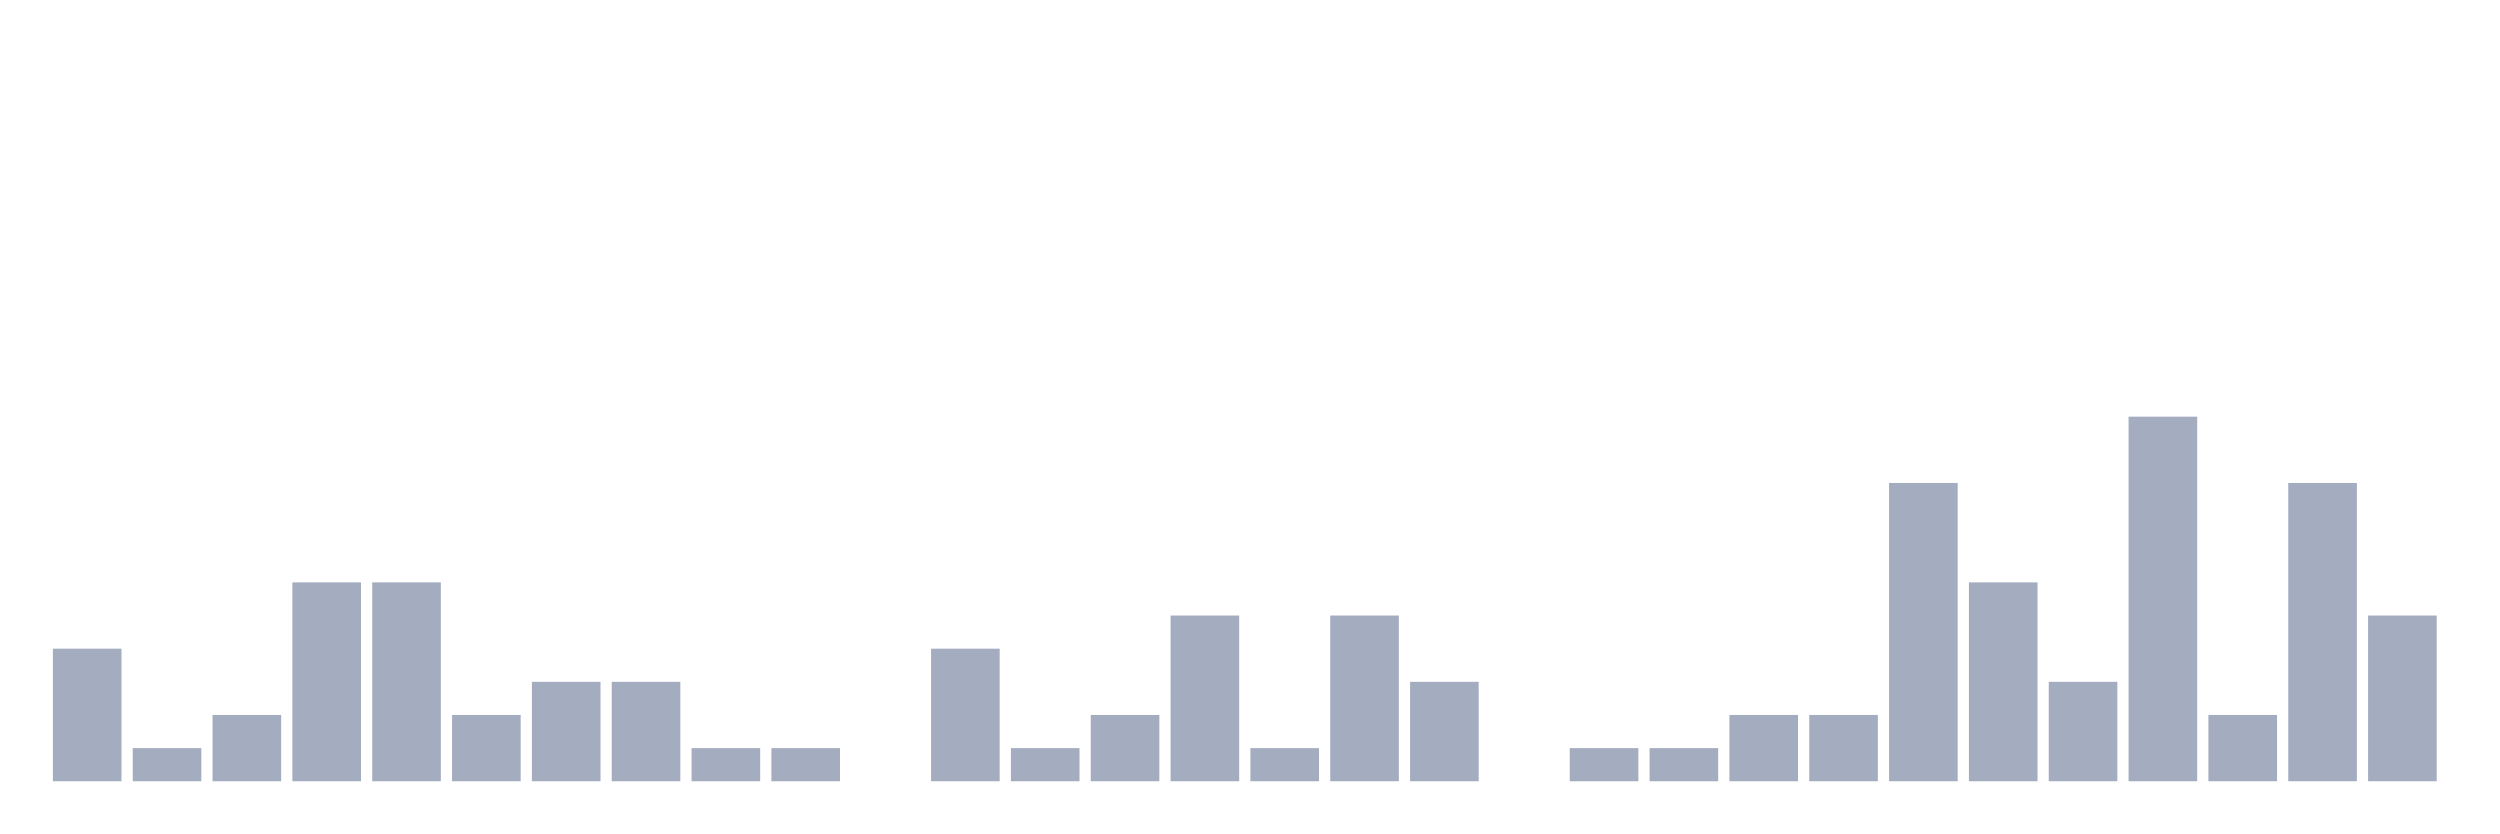
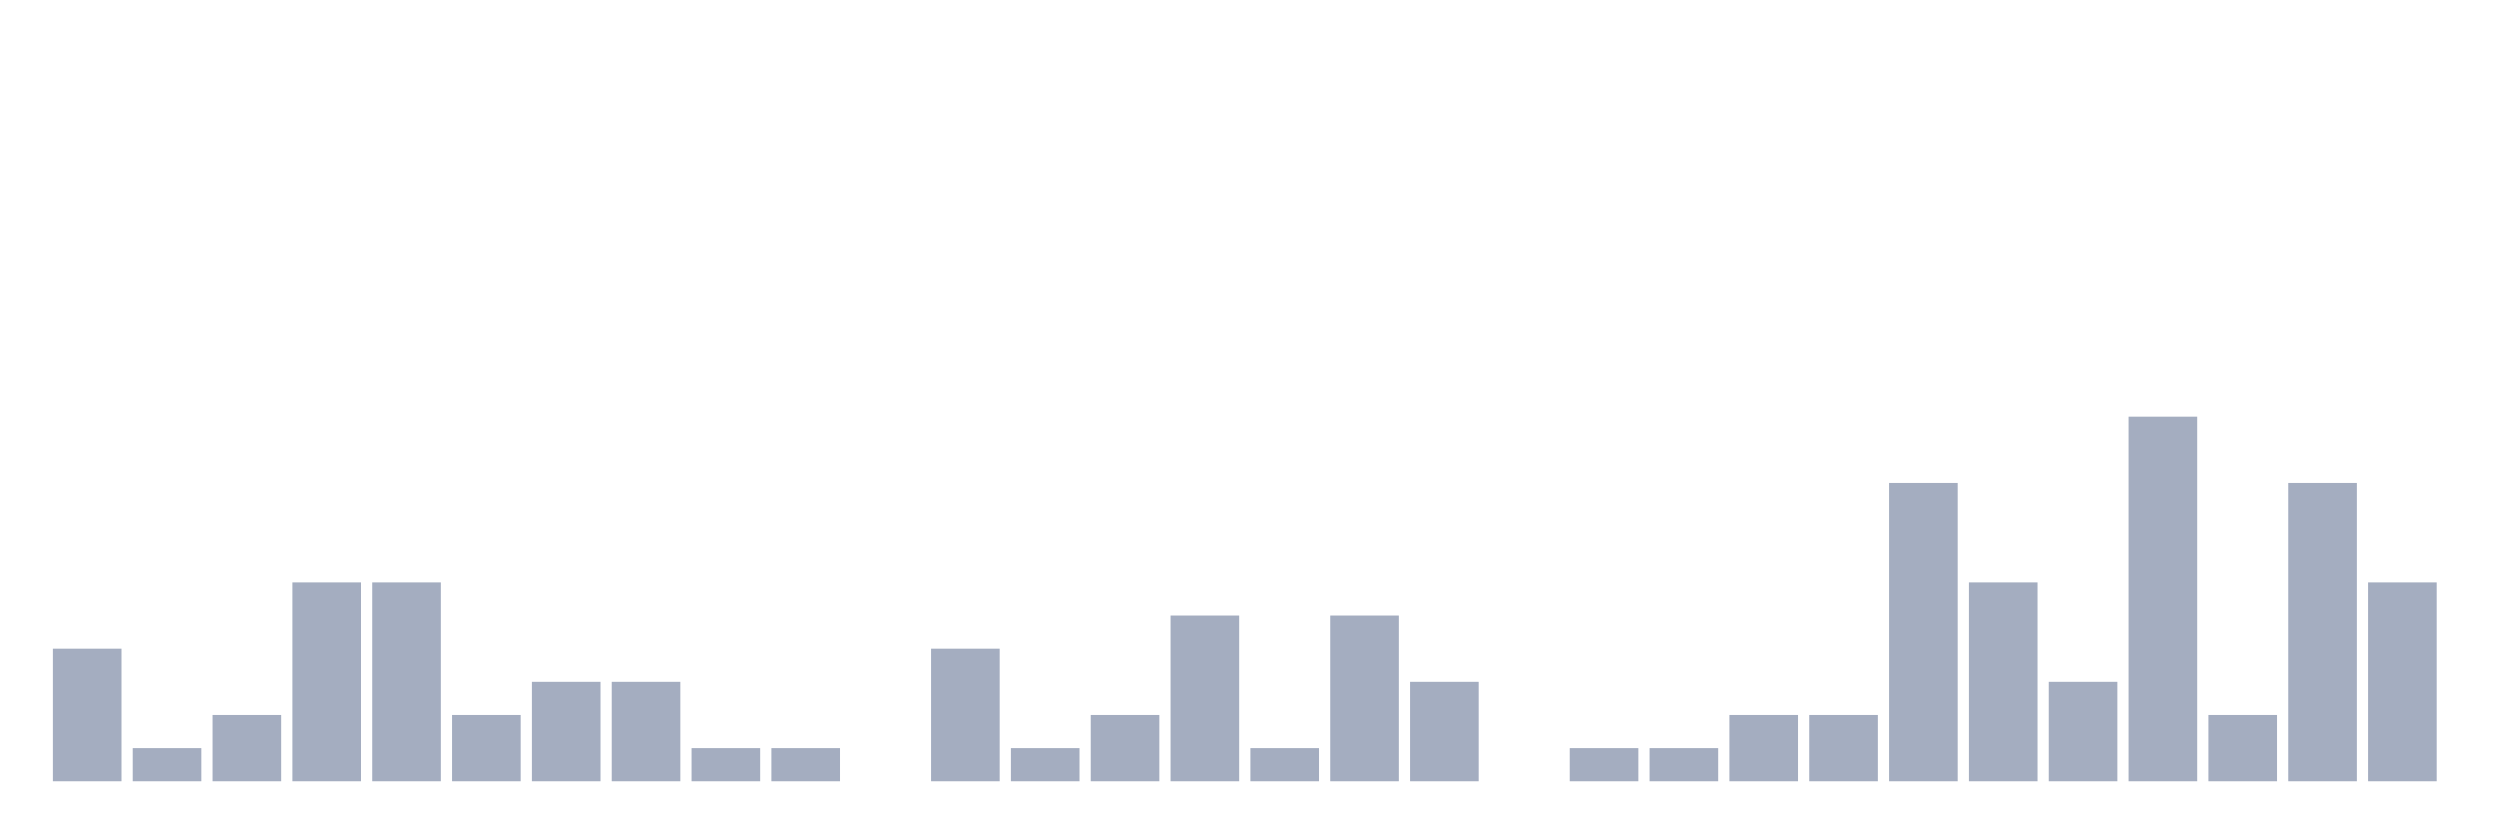
<svg xmlns="http://www.w3.org/2000/svg" viewBox="0 0 480 160">
  <g transform="translate(10,10)">
    <rect class="bar" x="0.153" width="13.175" y="114.545" height="25.455" fill="rgb(164,173,192)" />
    <rect class="bar" x="15.482" width="13.175" y="133.636" height="6.364" fill="rgb(164,173,192)" />
    <rect class="bar" x="30.81" width="13.175" y="127.273" height="12.727" fill="rgb(164,173,192)" />
    <rect class="bar" x="46.138" width="13.175" y="101.818" height="38.182" fill="rgb(164,173,192)" />
    <rect class="bar" x="61.466" width="13.175" y="101.818" height="38.182" fill="rgb(164,173,192)" />
    <rect class="bar" x="76.794" width="13.175" y="127.273" height="12.727" fill="rgb(164,173,192)" />
    <rect class="bar" x="92.123" width="13.175" y="120.909" height="19.091" fill="rgb(164,173,192)" />
    <rect class="bar" x="107.451" width="13.175" y="120.909" height="19.091" fill="rgb(164,173,192)" />
    <rect class="bar" x="122.779" width="13.175" y="133.636" height="6.364" fill="rgb(164,173,192)" />
    <rect class="bar" x="138.107" width="13.175" y="133.636" height="6.364" fill="rgb(164,173,192)" />
    <rect class="bar" x="153.436" width="13.175" y="140" height="0" fill="rgb(164,173,192)" />
    <rect class="bar" x="168.764" width="13.175" y="114.545" height="25.455" fill="rgb(164,173,192)" />
    <rect class="bar" x="184.092" width="13.175" y="133.636" height="6.364" fill="rgb(164,173,192)" />
    <rect class="bar" x="199.42" width="13.175" y="127.273" height="12.727" fill="rgb(164,173,192)" />
    <rect class="bar" x="214.748" width="13.175" y="108.182" height="31.818" fill="rgb(164,173,192)" />
    <rect class="bar" x="230.077" width="13.175" y="133.636" height="6.364" fill="rgb(164,173,192)" />
    <rect class="bar" x="245.405" width="13.175" y="108.182" height="31.818" fill="rgb(164,173,192)" />
    <rect class="bar" x="260.733" width="13.175" y="120.909" height="19.091" fill="rgb(164,173,192)" />
    <rect class="bar" x="276.061" width="13.175" y="140" height="0" fill="rgb(164,173,192)" />
    <rect class="bar" x="291.39" width="13.175" y="133.636" height="6.364" fill="rgb(164,173,192)" />
    <rect class="bar" x="306.718" width="13.175" y="133.636" height="6.364" fill="rgb(164,173,192)" />
    <rect class="bar" x="322.046" width="13.175" y="127.273" height="12.727" fill="rgb(164,173,192)" />
    <rect class="bar" x="337.374" width="13.175" y="127.273" height="12.727" fill="rgb(164,173,192)" />
    <rect class="bar" x="352.702" width="13.175" y="82.727" height="57.273" fill="rgb(164,173,192)" />
    <rect class="bar" x="368.031" width="13.175" y="101.818" height="38.182" fill="rgb(164,173,192)" />
    <rect class="bar" x="383.359" width="13.175" y="120.909" height="19.091" fill="rgb(164,173,192)" />
    <rect class="bar" x="398.687" width="13.175" y="70" height="70" fill="rgb(164,173,192)" />
    <rect class="bar" x="414.015" width="13.175" y="127.273" height="12.727" fill="rgb(164,173,192)" />
    <rect class="bar" x="429.344" width="13.175" y="82.727" height="57.273" fill="rgb(164,173,192)" />
-     <rect class="bar" x="444.672" width="13.175" y="108.182" height="31.818" fill="rgb(164,173,192)" />
+     <rect class="bar" x="444.672" width="13.175" y="101.818" height="38.182" fill="rgb(164,173,192)" />
  </g>
</svg>
